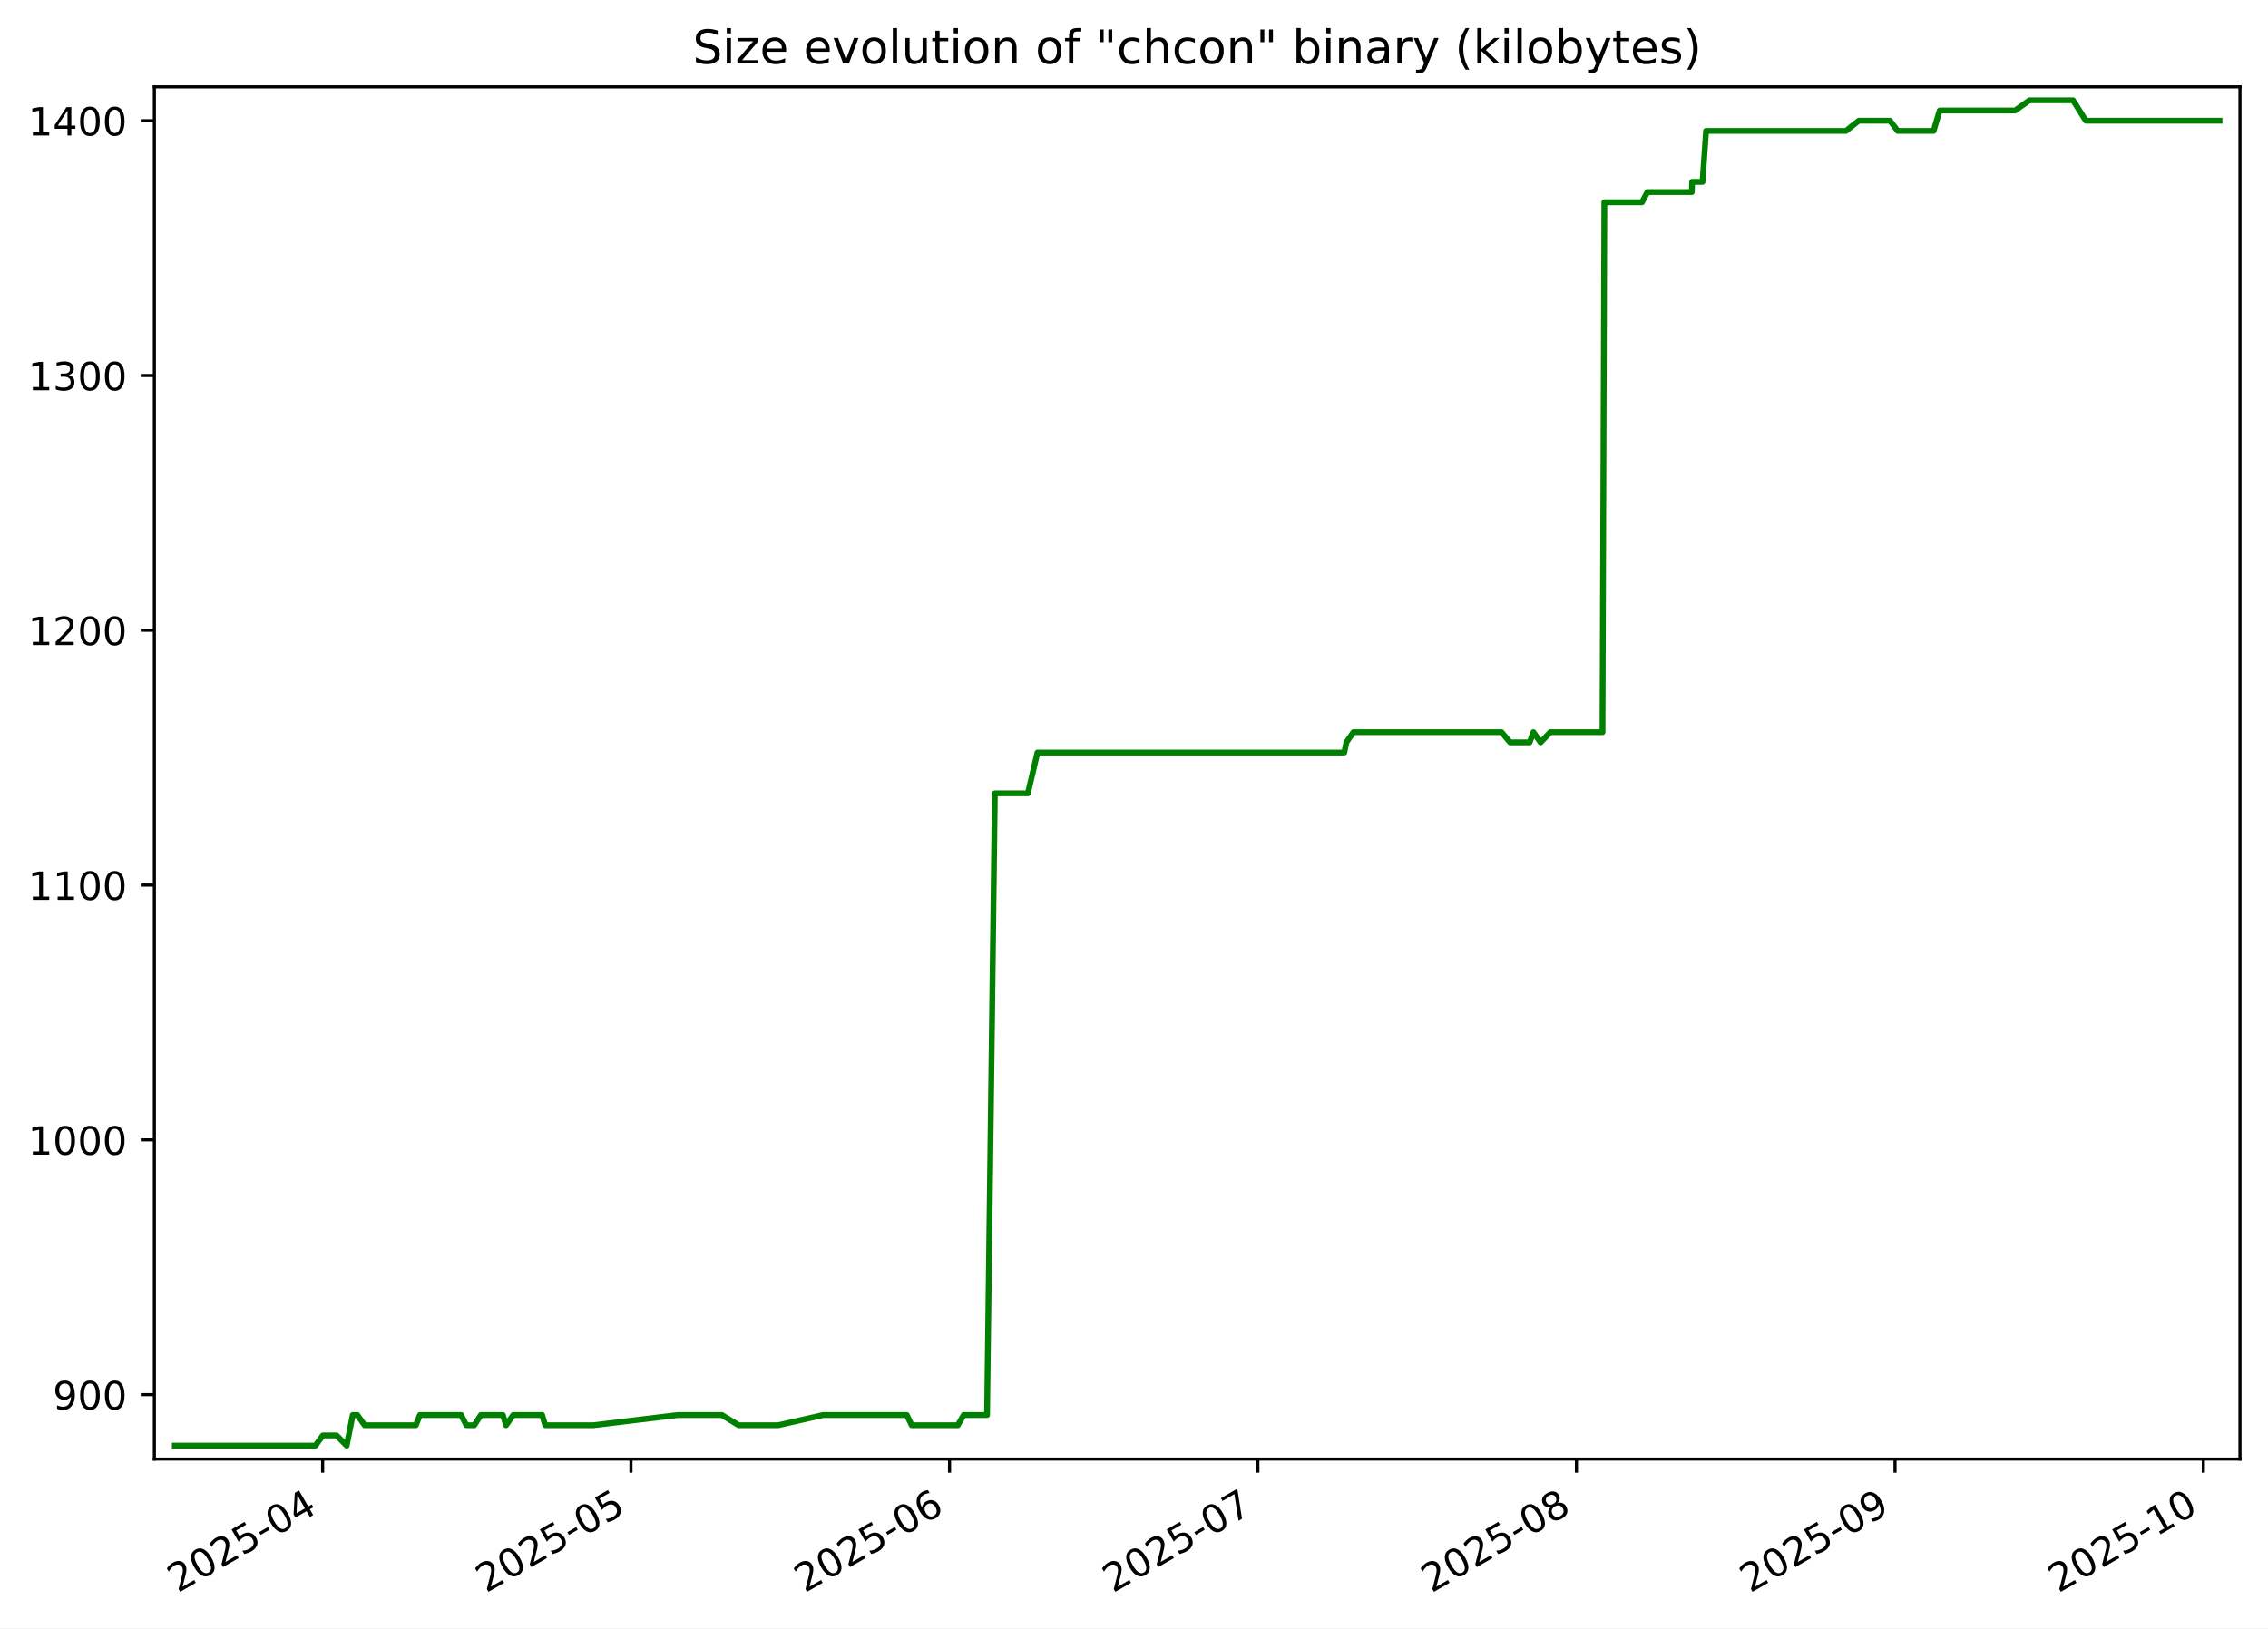
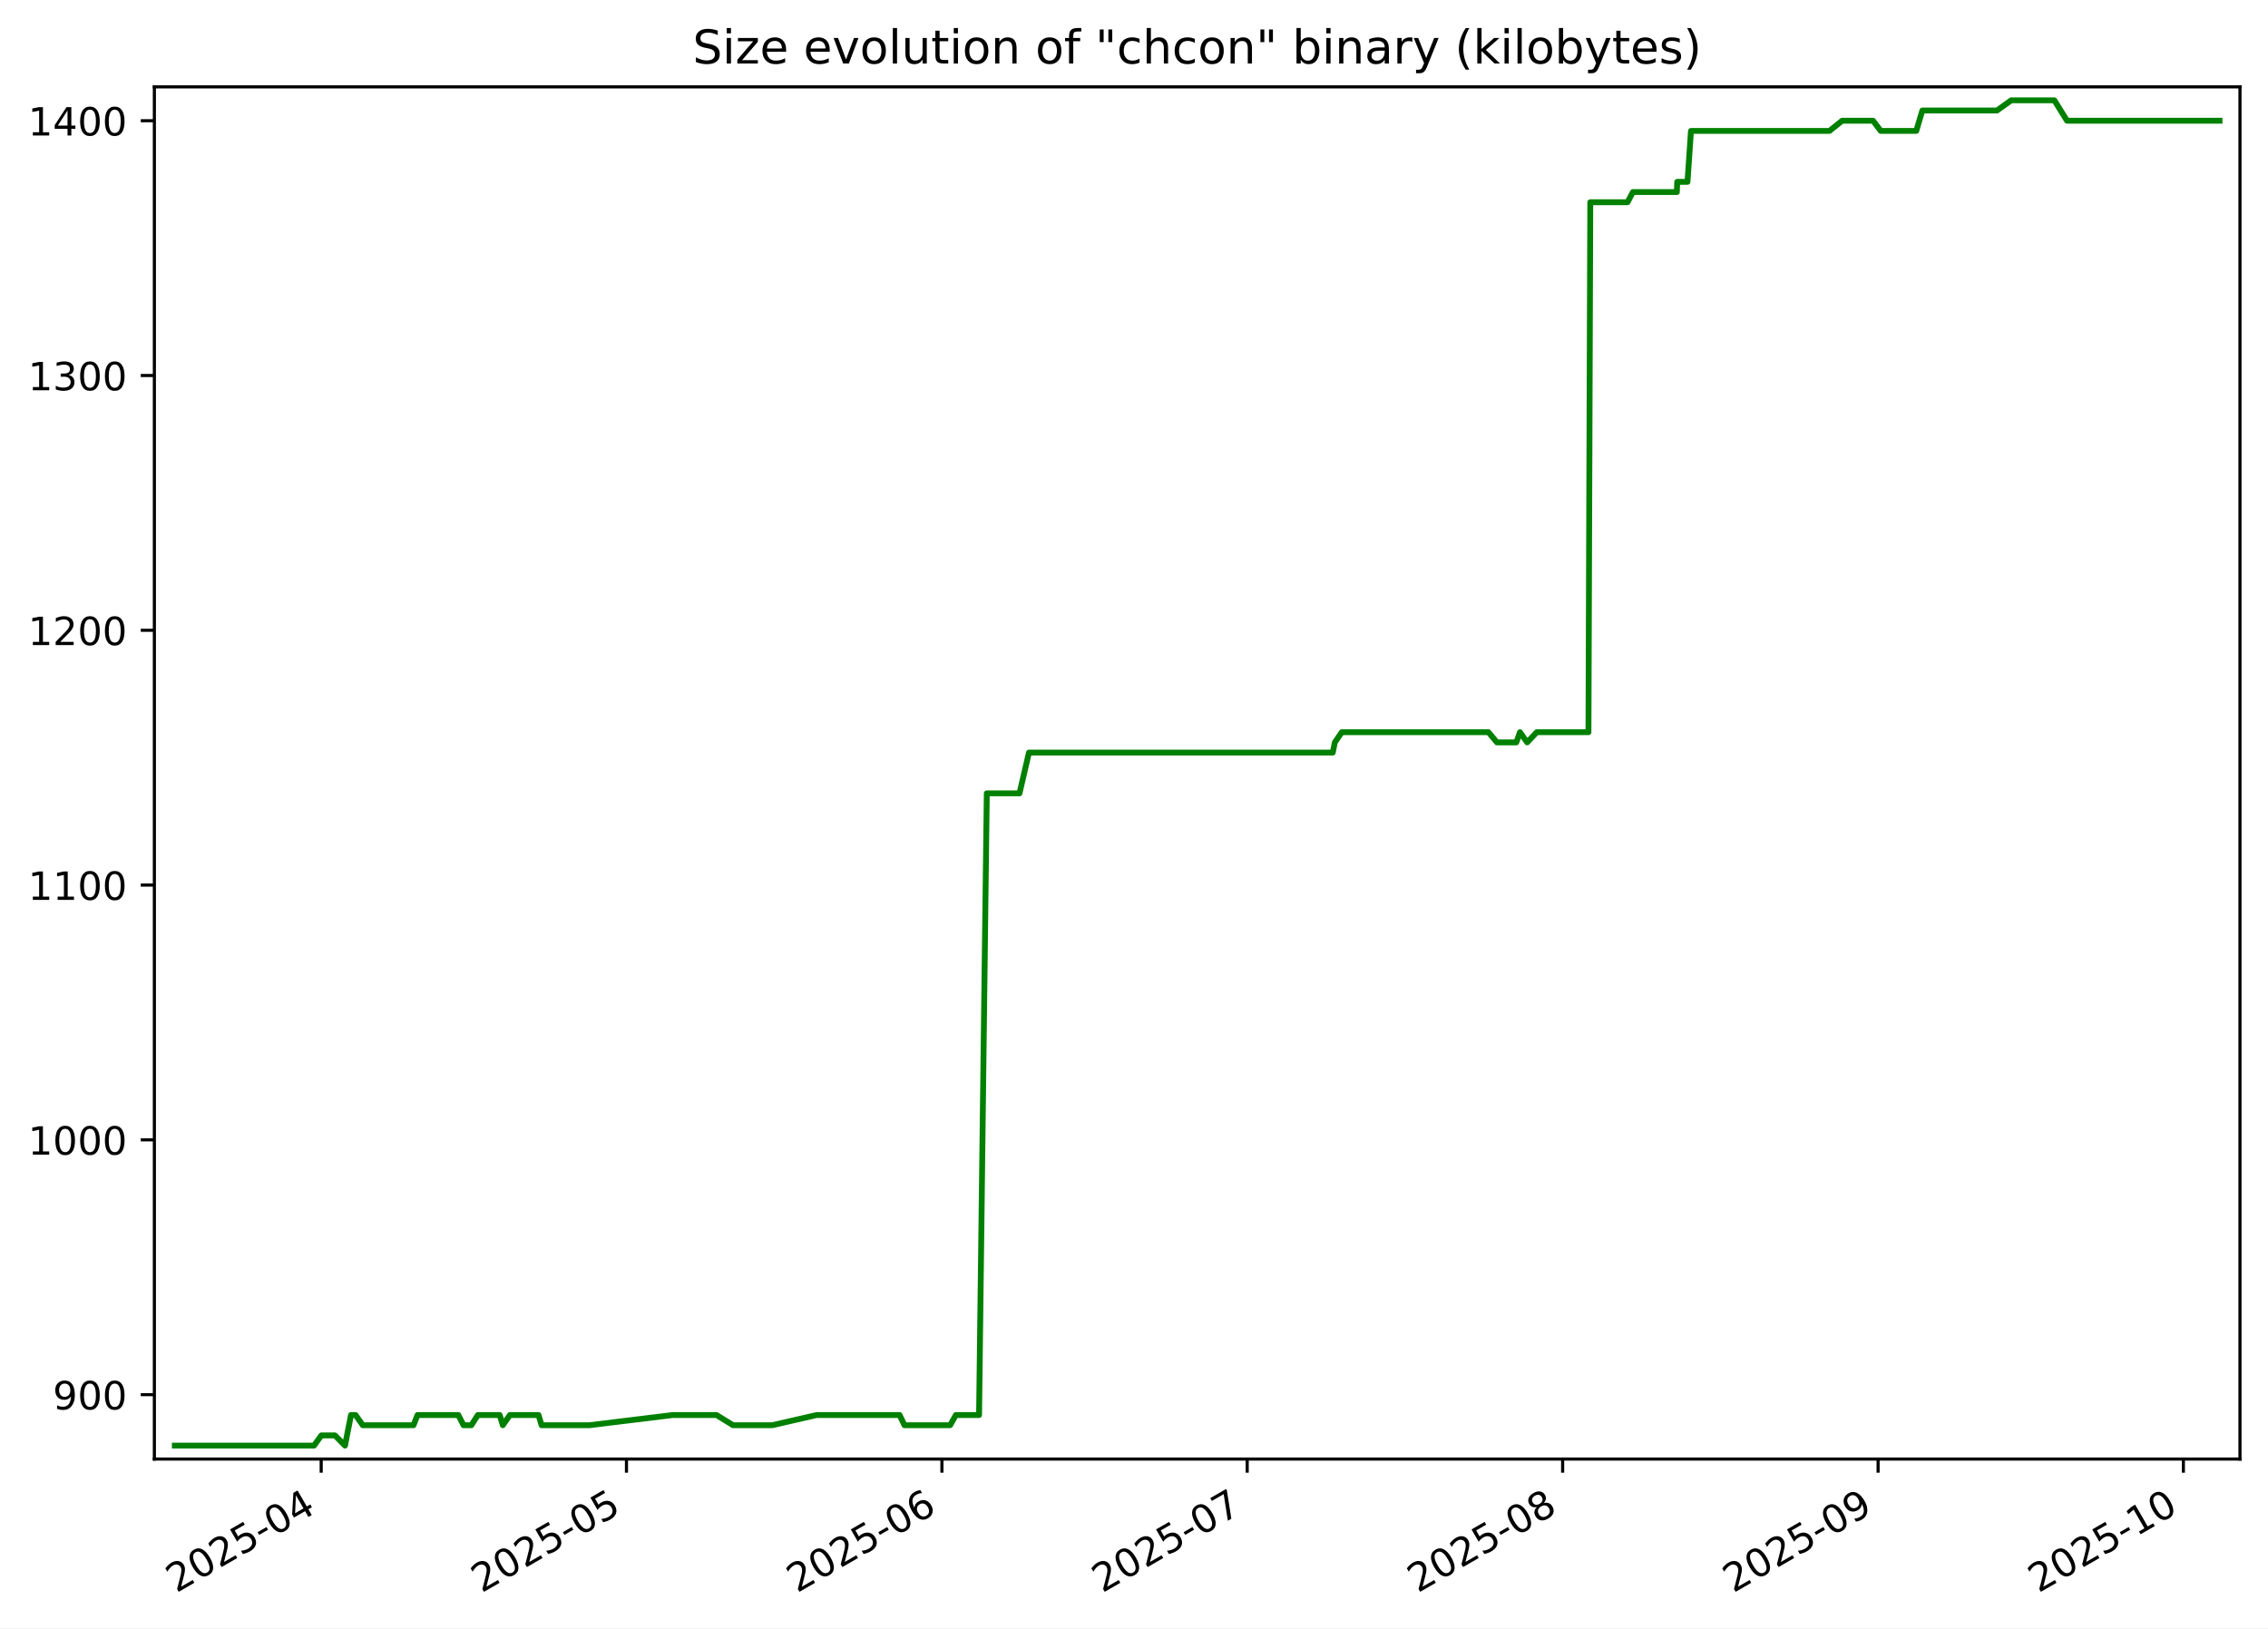
<svg xmlns="http://www.w3.org/2000/svg" xmlns:xlink="http://www.w3.org/1999/xlink" width="582.53pt" height="418.303pt" viewBox="0 0 582.53 418.303" version="1.1">
  <defs>
    <style type="text/css">*{stroke-linejoin: round; stroke-linecap: butt}</style>
  </defs>
  <g id="figure_1">
    <g id="patch_1">
      <path d="M -0 418.303  L 582.53 418.303  L 582.53 0  L -0 0  z " style="fill: #ffffff" />
    </g>
    <g id="axes_1">
      <g id="patch_2">
        <path d="M 39.65 374.83  L 575.33 374.83  L 575.33 22.318  L 39.65 22.318  z " style="fill: #ffffff" />
      </g>
      <g id="matplotlib.axis_1">
        <g id="xtick_1">
          <g id="line2d_1">
            <defs>
-               <path id="m079cf7e1e1" d="M 0 0  L 0 3.5  " style="stroke: #000000; stroke-width: 0.8" />
+               <path id="m52a14942f8" d="M 0 0  L 0 3.5  " style="stroke: #000000; stroke-width: 0.8" />
            </defs>
            <g>
-               <use xlink:href="#m079cf7e1e1" x="82.871" y="374.83" style="stroke: #000000; stroke-width: 0.8" />
+               <use xlink:href="#m52a14942f8" x="82.497" y="374.83" style="stroke: #000000; stroke-width: 0.8" />
            </g>
          </g>
          <g id="text_1">
-             <g transform="translate(45.64649 409.302) rotate(-30) scale(0.1 -0.1)">
+             <g transform="translate(45.27267 409.302) rotate(-30) scale(0.1 -0.1)">
              <defs>
                <path id="DejaVuSans-32" d="M 1228 531  L 3431 531  L 3431 0  L 469 0  L 469 531  Q 828 903 1448 1529  Q 2069 2156 2228 2338  Q 2531 2678 2651 2914  Q 2772 3150 2772 3378  Q 2772 3750 2511 3984  Q 2250 4219 1831 4219  Q 1534 4219 1204 4116  Q 875 4013 500 3803  L 500 4441  Q 881 4594 1212 4672  Q 1544 4750 1819 4750  Q 2544 4750 2975 4387  Q 3406 4025 3406 3419  Q 3406 3131 3298 2873  Q 3191 2616 2906 2266  Q 2828 2175 2409 1742  Q 1991 1309 1228 531  z " transform="scale(0.015625)" />
                <path id="DejaVuSans-30" d="M 2034 4250  Q 1547 4250 1301 3770  Q 1056 3291 1056 2328  Q 1056 1369 1301 889  Q 1547 409 2034 409  Q 2525 409 2770 889  Q 3016 1369 3016 2328  Q 3016 3291 2770 3770  Q 2525 4250 2034 4250  z M 2034 4750  Q 2819 4750 3233 4129  Q 3647 3509 3647 2328  Q 3647 1150 3233 529  Q 2819 -91 2034 -91  Q 1250 -91 836 529  Q 422 1150 422 2328  Q 422 3509 836 4129  Q 1250 4750 2034 4750  z " transform="scale(0.015625)" />
                <path id="DejaVuSans-35" d="M 691 4666  L 3169 4666  L 3169 4134  L 1269 4134  L 1269 2991  Q 1406 3038 1543 3061  Q 1681 3084 1819 3084  Q 2600 3084 3056 2656  Q 3513 2228 3513 1497  Q 3513 744 3044 326  Q 2575 -91 1722 -91  Q 1428 -91 1123 -41  Q 819 9 494 109  L 494 744  Q 775 591 1075 516  Q 1375 441 1709 441  Q 2250 441 2565 725  Q 2881 1009 2881 1497  Q 2881 1984 2565 2268  Q 2250 2553 1709 2553  Q 1456 2553 1204 2497  Q 953 2441 691 2322  L 691 4666  z " transform="scale(0.015625)" />
                <path id="DejaVuSans-2d" d="M 313 2009  L 1997 2009  L 1997 1497  L 313 1497  L 313 2009  z " transform="scale(0.015625)" />
                <path id="DejaVuSans-34" d="M 2419 4116  L 825 1625  L 2419 1625  L 2419 4116  z M 2253 4666  L 3047 4666  L 3047 1625  L 3713 1625  L 3713 1100  L 3047 1100  L 3047 0  L 2419 0  L 2419 1100  L 313 1100  L 313 1709  L 2253 4666  z " transform="scale(0.015625)" />
              </defs>
              <use xlink:href="#DejaVuSans-32" />
              <use xlink:href="#DejaVuSans-30" x="63.623" />
              <use xlink:href="#DejaVuSans-32" x="127.246" />
              <use xlink:href="#DejaVuSans-35" x="190.869" />
              <use xlink:href="#DejaVuSans-2d" x="254.492" />
              <use xlink:href="#DejaVuSans-30" x="290.576" />
              <use xlink:href="#DejaVuSans-34" x="354.199" />
            </g>
          </g>
        </g>
        <g id="xtick_2">
          <g id="line2d_2">
            <g>
-               <use xlink:href="#m079cf7e1e1" x="162.06" y="374.83" style="stroke: #000000; stroke-width: 0.8" />
+               <use xlink:href="#m52a14942f8" x="160.907" y="374.83" style="stroke: #000000; stroke-width: 0.8" />
            </g>
          </g>
          <g id="text_2">
-             <g transform="translate(124.8352 409.302) rotate(-30) scale(0.1 -0.1)">
+             <g transform="translate(123.6817 409.302) rotate(-30) scale(0.1 -0.1)">
              <use xlink:href="#DejaVuSans-32" />
              <use xlink:href="#DejaVuSans-30" x="63.623" />
              <use xlink:href="#DejaVuSans-32" x="127.246" />
              <use xlink:href="#DejaVuSans-35" x="190.869" />
              <use xlink:href="#DejaVuSans-2d" x="254.492" />
              <use xlink:href="#DejaVuSans-30" x="290.576" />
              <use xlink:href="#DejaVuSans-35" x="354.199" />
            </g>
          </g>
        </g>
        <g id="xtick_3">
          <g id="line2d_3">
            <g>
-               <use xlink:href="#m079cf7e1e1" x="243.888" y="374.83" style="stroke: #000000; stroke-width: 0.8" />
+               <use xlink:href="#m52a14942f8" x="241.929" y="374.83" style="stroke: #000000; stroke-width: 0.8" />
            </g>
          </g>
          <g id="text_3">
-             <g transform="translate(206.6635 409.302) rotate(-30) scale(0.1 -0.1)">
+             <g transform="translate(204.7044 409.302) rotate(-30) scale(0.1 -0.1)">
              <defs>
                <path id="DejaVuSans-36" d="M 2113 2584  Q 1688 2584 1439 2293  Q 1191 2003 1191 1497  Q 1191 994 1439 701  Q 1688 409 2113 409  Q 2538 409 2786 701  Q 3034 994 3034 1497  Q 3034 2003 2786 2293  Q 2538 2584 2113 2584  z M 3366 4563  L 3366 3988  Q 3128 4100 2886 4159  Q 2644 4219 2406 4219  Q 1781 4219 1451 3797  Q 1122 3375 1075 2522  Q 1259 2794 1537 2939  Q 1816 3084 2150 3084  Q 2853 3084 3261 2657  Q 3669 2231 3669 1497  Q 3669 778 3244 343  Q 2819 -91 2113 -91  Q 1303 -91 875 529  Q 447 1150 447 2328  Q 447 3434 972 4092  Q 1497 4750 2381 4750  Q 2619 4750 2861 4703  Q 3103 4656 3366 4563  z " transform="scale(0.015625)" />
              </defs>
              <use xlink:href="#DejaVuSans-32" />
              <use xlink:href="#DejaVuSans-30" x="63.623" />
              <use xlink:href="#DejaVuSans-32" x="127.246" />
              <use xlink:href="#DejaVuSans-35" x="190.869" />
              <use xlink:href="#DejaVuSans-2d" x="254.492" />
              <use xlink:href="#DejaVuSans-30" x="290.576" />
              <use xlink:href="#DejaVuSans-36" x="354.199" />
            </g>
          </g>
        </g>
        <g id="xtick_4">
          <g id="line2d_4">
            <g>
-               <use xlink:href="#m079cf7e1e1" x="323.077" y="374.83" style="stroke: #000000; stroke-width: 0.8" />
+               <use xlink:href="#m52a14942f8" x="320.338" y="374.83" style="stroke: #000000; stroke-width: 0.8" />
            </g>
          </g>
          <g id="text_4">
-             <g transform="translate(285.8522 409.302) rotate(-30) scale(0.1 -0.1)">
+             <g transform="translate(283.1135 409.302) rotate(-30) scale(0.1 -0.1)">
              <defs>
                <path id="DejaVuSans-37" d="M 525 4666  L 3525 4666  L 3525 4397  L 1831 0  L 1172 0  L 2766 4134  L 525 4134  L 525 4666  z " transform="scale(0.015625)" />
              </defs>
              <use xlink:href="#DejaVuSans-32" />
              <use xlink:href="#DejaVuSans-30" x="63.623" />
              <use xlink:href="#DejaVuSans-32" x="127.246" />
              <use xlink:href="#DejaVuSans-35" x="190.869" />
              <use xlink:href="#DejaVuSans-2d" x="254.492" />
              <use xlink:href="#DejaVuSans-30" x="290.576" />
              <use xlink:href="#DejaVuSans-37" x="354.199" />
            </g>
          </g>
        </g>
        <g id="xtick_5">
          <g id="line2d_5">
            <g>
-               <use xlink:href="#m079cf7e1e1" x="404.905" y="374.83" style="stroke: #000000; stroke-width: 0.8" />
+               <use xlink:href="#m52a14942f8" x="401.361" y="374.83" style="stroke: #000000; stroke-width: 0.8" />
            </g>
          </g>
          <g id="text_5">
-             <g transform="translate(367.6805 409.302) rotate(-30) scale(0.1 -0.1)">
+             <g transform="translate(364.1362 409.302) rotate(-30) scale(0.1 -0.1)">
              <defs>
                <path id="DejaVuSans-38" d="M 2034 2216  Q 1584 2216 1326 1975  Q 1069 1734 1069 1313  Q 1069 891 1326 650  Q 1584 409 2034 409  Q 2484 409 2743 651  Q 3003 894 3003 1313  Q 3003 1734 2745 1975  Q 2488 2216 2034 2216  z M 1403 2484  Q 997 2584 770 2862  Q 544 3141 544 3541  Q 544 4100 942 4425  Q 1341 4750 2034 4750  Q 2731 4750 3128 4425  Q 3525 4100 3525 3541  Q 3525 3141 3298 2862  Q 3072 2584 2669 2484  Q 3125 2378 3379 2068  Q 3634 1759 3634 1313  Q 3634 634 3220 271  Q 2806 -91 2034 -91  Q 1263 -91 848 271  Q 434 634 434 1313  Q 434 1759 690 2068  Q 947 2378 1403 2484  z M 1172 3481  Q 1172 3119 1398 2916  Q 1625 2713 2034 2713  Q 2441 2713 2670 2916  Q 2900 3119 2900 3481  Q 2900 3844 2670 4047  Q 2441 4250 2034 4250  Q 1625 4250 1398 4047  Q 1172 3844 1172 3481  z " transform="scale(0.015625)" />
              </defs>
              <use xlink:href="#DejaVuSans-32" />
              <use xlink:href="#DejaVuSans-30" x="63.623" />
              <use xlink:href="#DejaVuSans-32" x="127.246" />
              <use xlink:href="#DejaVuSans-35" x="190.869" />
              <use xlink:href="#DejaVuSans-2d" x="254.492" />
              <use xlink:href="#DejaVuSans-30" x="290.576" />
              <use xlink:href="#DejaVuSans-38" x="354.199" />
            </g>
          </g>
        </g>
        <g id="xtick_6">
          <g id="line2d_6">
            <g>
-               <use xlink:href="#m079cf7e1e1" x="486.734" y="374.83" style="stroke: #000000; stroke-width: 0.8" />
+               <use xlink:href="#m52a14942f8" x="482.384" y="374.83" style="stroke: #000000; stroke-width: 0.8" />
            </g>
          </g>
          <g id="text_6">
-             <g transform="translate(449.5088 409.302) rotate(-30) scale(0.1 -0.1)">
+             <g transform="translate(445.1589 409.302) rotate(-30) scale(0.1 -0.1)">
              <defs>
                <path id="DejaVuSans-39" d="M 703 97  L 703 672  Q 941 559 1184 500  Q 1428 441 1663 441  Q 2288 441 2617 861  Q 2947 1281 2994 2138  Q 2813 1869 2534 1725  Q 2256 1581 1919 1581  Q 1219 1581 811 2004  Q 403 2428 403 3163  Q 403 3881 828 4315  Q 1253 4750 1959 4750  Q 2769 4750 3195 4129  Q 3622 3509 3622 2328  Q 3622 1225 3098 567  Q 2575 -91 1691 -91  Q 1453 -91 1209 -44  Q 966 3 703 97  z M 1959 2075  Q 2384 2075 2632 2365  Q 2881 2656 2881 3163  Q 2881 3666 2632 3958  Q 2384 4250 1959 4250  Q 1534 4250 1286 3958  Q 1038 3666 1038 3163  Q 1038 2656 1286 2365  Q 1534 2075 1959 2075  z " transform="scale(0.015625)" />
              </defs>
              <use xlink:href="#DejaVuSans-32" />
              <use xlink:href="#DejaVuSans-30" x="63.623" />
              <use xlink:href="#DejaVuSans-32" x="127.246" />
              <use xlink:href="#DejaVuSans-35" x="190.869" />
              <use xlink:href="#DejaVuSans-2d" x="254.492" />
              <use xlink:href="#DejaVuSans-30" x="290.576" />
              <use xlink:href="#DejaVuSans-39" x="354.199" />
            </g>
          </g>
        </g>
        <g id="xtick_7">
          <g id="line2d_7">
            <g>
-               <use xlink:href="#m079cf7e1e1" x="565.922" y="374.83" style="stroke: #000000; stroke-width: 0.8" />
+               <use xlink:href="#m52a14942f8" x="560.793" y="374.83" style="stroke: #000000; stroke-width: 0.8" />
            </g>
          </g>
          <g id="text_7">
-             <g transform="translate(528.6975 409.302) rotate(-30) scale(0.1 -0.1)">
+             <g transform="translate(523.568 409.302) rotate(-30) scale(0.1 -0.1)">
              <defs>
                <path id="DejaVuSans-31" d="M 794 531  L 1825 531  L 1825 4091  L 703 3866  L 703 4441  L 1819 4666  L 2450 4666  L 2450 531  L 3481 531  L 3481 0  L 794 0  L 794 531  z " transform="scale(0.015625)" />
              </defs>
              <use xlink:href="#DejaVuSans-32" />
              <use xlink:href="#DejaVuSans-30" x="63.623" />
              <use xlink:href="#DejaVuSans-32" x="127.246" />
              <use xlink:href="#DejaVuSans-35" x="190.869" />
              <use xlink:href="#DejaVuSans-2d" x="254.492" />
              <use xlink:href="#DejaVuSans-31" x="290.576" />
              <use xlink:href="#DejaVuSans-30" x="354.199" />
            </g>
          </g>
        </g>
      </g>
      <g id="matplotlib.axis_2">
        <g id="ytick_1">
          <g id="line2d_8">
            <defs>
-               <path id="m38b9d8cf90" d="M 0 0  L -3.5 0  " style="stroke: #000000; stroke-width: 0.8" />
+               <path id="m28b5f8422e" d="M 0 0  L -3.5 0  " style="stroke: #000000; stroke-width: 0.8" />
            </defs>
            <g>
-               <use xlink:href="#m38b9d8cf90" x="39.65" y="358.283" style="stroke: #000000; stroke-width: 0.8" />
+               <use xlink:href="#m28b5f8422e" x="39.65" y="358.283" style="stroke: #000000; stroke-width: 0.8" />
            </g>
          </g>
          <g id="text_8">
            <g transform="translate(13.5625 362.0824) scale(0.1 -0.1)">
              <use xlink:href="#DejaVuSans-39" />
              <use xlink:href="#DejaVuSans-30" x="63.623" />
              <use xlink:href="#DejaVuSans-30" x="127.246" />
            </g>
          </g>
        </g>
        <g id="ytick_2">
          <g id="line2d_9">
            <g>
-               <use xlink:href="#m38b9d8cf90" x="39.65" y="292.829" style="stroke: #000000; stroke-width: 0.8" />
+               <use xlink:href="#m28b5f8422e" x="39.65" y="292.829" style="stroke: #000000; stroke-width: 0.8" />
            </g>
          </g>
          <g id="text_9">
            <g transform="translate(7.2 296.6279) scale(0.1 -0.1)">
              <use xlink:href="#DejaVuSans-31" />
              <use xlink:href="#DejaVuSans-30" x="63.623" />
              <use xlink:href="#DejaVuSans-30" x="127.246" />
              <use xlink:href="#DejaVuSans-30" x="190.869" />
            </g>
          </g>
        </g>
        <g id="ytick_3">
          <g id="line2d_10">
            <g>
-               <use xlink:href="#m38b9d8cf90" x="39.65" y="227.374" style="stroke: #000000; stroke-width: 0.8" />
+               <use xlink:href="#m28b5f8422e" x="39.65" y="227.374" style="stroke: #000000; stroke-width: 0.8" />
            </g>
          </g>
          <g id="text_10">
            <g transform="translate(7.2 231.1733) scale(0.1 -0.1)">
              <use xlink:href="#DejaVuSans-31" />
              <use xlink:href="#DejaVuSans-31" x="63.623" />
              <use xlink:href="#DejaVuSans-30" x="127.246" />
              <use xlink:href="#DejaVuSans-30" x="190.869" />
            </g>
          </g>
        </g>
        <g id="ytick_4">
          <g id="line2d_11">
            <g>
-               <use xlink:href="#m38b9d8cf90" x="39.65" y="161.92" style="stroke: #000000; stroke-width: 0.8" />
+               <use xlink:href="#m28b5f8422e" x="39.65" y="161.92" style="stroke: #000000; stroke-width: 0.8" />
            </g>
          </g>
          <g id="text_11">
            <g transform="translate(7.2 165.7188) scale(0.1 -0.1)">
              <use xlink:href="#DejaVuSans-31" />
              <use xlink:href="#DejaVuSans-32" x="63.623" />
              <use xlink:href="#DejaVuSans-30" x="127.246" />
              <use xlink:href="#DejaVuSans-30" x="190.869" />
            </g>
          </g>
        </g>
        <g id="ytick_5">
          <g id="line2d_12">
            <g>
-               <use xlink:href="#m38b9d8cf90" x="39.65" y="96.465" style="stroke: #000000; stroke-width: 0.8" />
+               <use xlink:href="#m28b5f8422e" x="39.65" y="96.465" style="stroke: #000000; stroke-width: 0.8" />
            </g>
          </g>
          <g id="text_12">
            <g transform="translate(7.2 100.2643) scale(0.1 -0.1)">
              <defs>
                <path id="DejaVuSans-33" d="M 2597 2516  Q 3050 2419 3304 2112  Q 3559 1806 3559 1356  Q 3559 666 3084 287  Q 2609 -91 1734 -91  Q 1441 -91 1130 -33  Q 819 25 488 141  L 488 750  Q 750 597 1062 519  Q 1375 441 1716 441  Q 2309 441 2620 675  Q 2931 909 2931 1356  Q 2931 1769 2642 2001  Q 2353 2234 1838 2234  L 1294 2234  L 1294 2753  L 1863 2753  Q 2328 2753 2575 2939  Q 2822 3125 2822 3475  Q 2822 3834 2567 4026  Q 2313 4219 1838 4219  Q 1578 4219 1281 4162  Q 984 4106 628 3988  L 628 4550  Q 988 4650 1302 4700  Q 1616 4750 1894 4750  Q 2613 4750 3031 4423  Q 3450 4097 3450 3541  Q 3450 3153 3228 2886  Q 3006 2619 2597 2516  z " transform="scale(0.015625)" />
              </defs>
              <use xlink:href="#DejaVuSans-31" />
              <use xlink:href="#DejaVuSans-33" x="63.623" />
              <use xlink:href="#DejaVuSans-30" x="127.246" />
              <use xlink:href="#DejaVuSans-30" x="190.869" />
            </g>
          </g>
        </g>
        <g id="ytick_6">
          <g id="line2d_13">
            <g>
-               <use xlink:href="#m38b9d8cf90" x="39.65" y="31.01" style="stroke: #000000; stroke-width: 0.8" />
+               <use xlink:href="#m28b5f8422e" x="39.65" y="31.01" style="stroke: #000000; stroke-width: 0.8" />
            </g>
          </g>
          <g id="text_13">
            <g transform="translate(7.2 34.80971) scale(0.1 -0.1)">
              <use xlink:href="#DejaVuSans-31" />
              <use xlink:href="#DejaVuSans-34" x="63.623" />
              <use xlink:href="#DejaVuSans-30" x="127.246" />
              <use xlink:href="#DejaVuSans-30" x="190.869" />
            </g>
          </g>
        </g>
      </g>
      <g id="line2d_14">
-         <path d="M 44.902 371.374  L 81.014 371.374  L 82.916 368.756  L 86.45 368.756  L 89.045 371.374  L 90.6 363.52  L 91.795 363.52  L 93.655 366.138  L 106.814 366.138  L 107.857 363.52  L 118.443 363.52  L 119.786 366.138  L 121.819 366.138  L 123.511 363.52  L 129.174 363.52  L 129.98 366.138  L 131.82 363.52  L 139.249 363.52  L 140.038 366.138  L 152.43 366.138  L 174.073 363.52  L 185.418 363.52  L 189.712 366.138  L 199.867 366.138  L 211.401 363.52  L 232.905 363.52  L 234.173 366.138  L 246.012 366.138  L 247.512 363.52  L 253.525 363.52  L 255.529 203.81  L 264.012 203.81  L 266.468 193.338  L 345.28 193.338  L 345.809 190.72  L 347.624 188.101  L 385.657 188.101  L 387.869 190.72  L 392.887 190.72  L 393.84 188.101  L 395.704 190.72  L 398.197 188.101  L 411.603 188.101  L 412.074 51.956  L 421.74 51.956  L 423.131 49.338  L 434.535 49.338  L 434.622 46.72  L 437.293 46.72  L 438.196 33.629  L 474.125 33.629  L 477.42 31.01  L 485.423 31.01  L 487.421 33.629  L 496.638 33.629  L 498.208 28.392  L 517.574 28.392  L 521.261 25.774  L 532.463 25.774  L 535.738 31.01  L 570.078 31.01  L 570.078 31.01  " clip-path="url(#pda6829b1c9)" style="fill: none; stroke: #008000; stroke-width: 1.5; stroke-linecap: square" />
+         <path d="M 44.902 371.374  L 80.658 371.374  L 82.542 368.756  L 86.041 368.756  L 88.611 371.374  L 90.15 363.52  L 91.333 363.52  L 93.175 366.138  L 106.205 366.138  L 107.237 363.52  L 117.719 363.52  L 119.049 366.138  L 121.062 366.138  L 122.737 363.52  L 128.344 363.52  L 129.142 366.138  L 130.964 363.52  L 138.32 363.52  L 139.101 366.138  L 151.371 366.138  L 172.801 363.52  L 184.035 363.52  L 188.287 366.138  L 198.341 366.138  L 209.762 363.52  L 231.054 363.52  L 232.309 366.138  L 244.032 366.138  L 245.517 363.52  L 251.471 363.52  L 253.455 203.81  L 261.855 203.81  L 264.286 193.338  L 342.322 193.338  L 342.847 190.72  L 344.643 188.101  L 382.302 188.101  L 384.493 190.72  L 389.461 190.72  L 390.404 188.101  L 392.25 190.72  L 394.718 188.101  L 407.993 188.101  L 408.459 51.956  L 418.03 51.956  L 419.407 49.338  L 430.699 49.338  L 430.785 46.72  L 433.429 46.72  L 434.324 33.629  L 469.899 33.629  L 473.162 31.01  L 481.086 31.01  L 483.064 33.629  L 492.191 33.629  L 493.745 28.392  L 512.92 28.392  L 516.571 25.774  L 527.663 25.774  L 530.905 31.01  L 570.078 31.01  L 570.078 31.01  " clip-path="url(#ped550bd2d4)" style="fill: none; stroke: #008000; stroke-width: 1.5; stroke-linecap: square" />
      </g>
      <g id="patch_3">
        <path d="M 39.65 374.83  L 39.65 22.318  " style="fill: none; stroke: #000000; stroke-width: 0.8; stroke-linejoin: miter; stroke-linecap: square" />
      </g>
      <g id="patch_4">
        <path d="M 575.33 374.83  L 575.33 22.318  " style="fill: none; stroke: #000000; stroke-width: 0.8; stroke-linejoin: miter; stroke-linecap: square" />
      </g>
      <g id="patch_5">
        <path d="M 39.65 374.83  L 575.33 374.83  " style="fill: none; stroke: #000000; stroke-width: 0.8; stroke-linejoin: miter; stroke-linecap: square" />
      </g>
      <g id="patch_6">
        <path d="M 39.65 22.318  L 575.33 22.318  " style="fill: none; stroke: #000000; stroke-width: 0.8; stroke-linejoin: miter; stroke-linecap: square" />
      </g>
      <g id="text_14">
        <g transform="translate(177.92 16.31812) scale(0.12 -0.12)">
          <defs>
            <path id="DejaVuSans-53" d="M 3425 4513  L 3425 3897  Q 3066 4069 2747 4153  Q 2428 4238 2131 4238  Q 1616 4238 1336 4038  Q 1056 3838 1056 3469  Q 1056 3159 1242 3001  Q 1428 2844 1947 2747  L 2328 2669  Q 3034 2534 3370 2195  Q 3706 1856 3706 1288  Q 3706 609 3251 259  Q 2797 -91 1919 -91  Q 1588 -91 1214 -16  Q 841 59 441 206  L 441 856  Q 825 641 1194 531  Q 1563 422 1919 422  Q 2459 422 2753 634  Q 3047 847 3047 1241  Q 3047 1584 2836 1778  Q 2625 1972 2144 2069  L 1759 2144  Q 1053 2284 737 2584  Q 422 2884 422 3419  Q 422 4038 858 4394  Q 1294 4750 2059 4750  Q 2388 4750 2728 4690  Q 3069 4631 3425 4513  z " transform="scale(0.015625)" />
            <path id="DejaVuSans-69" d="M 603 3500  L 1178 3500  L 1178 0  L 603 0  L 603 3500  z M 603 4863  L 1178 4863  L 1178 4134  L 603 4134  L 603 4863  z " transform="scale(0.015625)" />
            <path id="DejaVuSans-7a" d="M 353 3500  L 3084 3500  L 3084 2975  L 922 459  L 3084 459  L 3084 0  L 275 0  L 275 525  L 2438 3041  L 353 3041  L 353 3500  z " transform="scale(0.015625)" />
            <path id="DejaVuSans-65" d="M 3597 1894  L 3597 1613  L 953 1613  Q 991 1019 1311 708  Q 1631 397 2203 397  Q 2534 397 2845 478  Q 3156 559 3463 722  L 3463 178  Q 3153 47 2828 -22  Q 2503 -91 2169 -91  Q 1331 -91 842 396  Q 353 884 353 1716  Q 353 2575 817 3079  Q 1281 3584 2069 3584  Q 2775 3584 3186 3129  Q 3597 2675 3597 1894  z M 3022 2063  Q 3016 2534 2758 2815  Q 2500 3097 2075 3097  Q 1594 3097 1305 2825  Q 1016 2553 972 2059  L 3022 2063  z " transform="scale(0.015625)" />
            <path id="DejaVuSans-20" transform="scale(0.015625)" />
            <path id="DejaVuSans-76" d="M 191 3500  L 800 3500  L 1894 563  L 2988 3500  L 3597 3500  L 2284 0  L 1503 0  L 191 3500  z " transform="scale(0.015625)" />
            <path id="DejaVuSans-6f" d="M 1959 3097  Q 1497 3097 1228 2736  Q 959 2375 959 1747  Q 959 1119 1226 758  Q 1494 397 1959 397  Q 2419 397 2687 759  Q 2956 1122 2956 1747  Q 2956 2369 2687 2733  Q 2419 3097 1959 3097  z M 1959 3584  Q 2709 3584 3137 3096  Q 3566 2609 3566 1747  Q 3566 888 3137 398  Q 2709 -91 1959 -91  Q 1206 -91 779 398  Q 353 888 353 1747  Q 353 2609 779 3096  Q 1206 3584 1959 3584  z " transform="scale(0.015625)" />
            <path id="DejaVuSans-6c" d="M 603 4863  L 1178 4863  L 1178 0  L 603 0  L 603 4863  z " transform="scale(0.015625)" />
            <path id="DejaVuSans-75" d="M 544 1381  L 544 3500  L 1119 3500  L 1119 1403  Q 1119 906 1312 657  Q 1506 409 1894 409  Q 2359 409 2629 706  Q 2900 1003 2900 1516  L 2900 3500  L 3475 3500  L 3475 0  L 2900 0  L 2900 538  Q 2691 219 2414 64  Q 2138 -91 1772 -91  Q 1169 -91 856 284  Q 544 659 544 1381  z M 1991 3584  L 1991 3584  z " transform="scale(0.015625)" />
            <path id="DejaVuSans-74" d="M 1172 4494  L 1172 3500  L 2356 3500  L 2356 3053  L 1172 3053  L 1172 1153  Q 1172 725 1289 603  Q 1406 481 1766 481  L 2356 481  L 2356 0  L 1766 0  Q 1100 0 847 248  Q 594 497 594 1153  L 594 3053  L 172 3053  L 172 3500  L 594 3500  L 594 4494  L 1172 4494  z " transform="scale(0.015625)" />
            <path id="DejaVuSans-6e" d="M 3513 2113  L 3513 0  L 2938 0  L 2938 2094  Q 2938 2591 2744 2837  Q 2550 3084 2163 3084  Q 1697 3084 1428 2787  Q 1159 2491 1159 1978  L 1159 0  L 581 0  L 581 3500  L 1159 3500  L 1159 2956  Q 1366 3272 1645 3428  Q 1925 3584 2291 3584  Q 2894 3584 3203 3211  Q 3513 2838 3513 2113  z " transform="scale(0.015625)" />
            <path id="DejaVuSans-66" d="M 2375 4863  L 2375 4384  L 1825 4384  Q 1516 4384 1395 4259  Q 1275 4134 1275 3809  L 1275 3500  L 2222 3500  L 2222 3053  L 1275 3053  L 1275 0  L 697 0  L 697 3053  L 147 3053  L 147 3500  L 697 3500  L 697 3744  Q 697 4328 969 4595  Q 1241 4863 1831 4863  L 2375 4863  z " transform="scale(0.015625)" />
            <path id="DejaVuSans-22" d="M 1147 4666  L 1147 2931  L 616 2931  L 616 4666  L 1147 4666  z M 2328 4666  L 2328 2931  L 1797 2931  L 1797 4666  L 2328 4666  z " transform="scale(0.015625)" />
            <path id="DejaVuSans-63" d="M 3122 3366  L 3122 2828  Q 2878 2963 2633 3030  Q 2388 3097 2138 3097  Q 1578 3097 1268 2742  Q 959 2388 959 1747  Q 959 1106 1268 751  Q 1578 397 2138 397  Q 2388 397 2633 464  Q 2878 531 3122 666  L 3122 134  Q 2881 22 2623 -34  Q 2366 -91 2075 -91  Q 1284 -91 818 406  Q 353 903 353 1747  Q 353 2603 823 3093  Q 1294 3584 2113 3584  Q 2378 3584 2631 3529  Q 2884 3475 3122 3366  z " transform="scale(0.015625)" />
            <path id="DejaVuSans-68" d="M 3513 2113  L 3513 0  L 2938 0  L 2938 2094  Q 2938 2591 2744 2837  Q 2550 3084 2163 3084  Q 1697 3084 1428 2787  Q 1159 2491 1159 1978  L 1159 0  L 581 0  L 581 4863  L 1159 4863  L 1159 2956  Q 1366 3272 1645 3428  Q 1925 3584 2291 3584  Q 2894 3584 3203 3211  Q 3513 2838 3513 2113  z " transform="scale(0.015625)" />
            <path id="DejaVuSans-62" d="M 3116 1747  Q 3116 2381 2855 2742  Q 2594 3103 2138 3103  Q 1681 3103 1420 2742  Q 1159 2381 1159 1747  Q 1159 1113 1420 752  Q 1681 391 2138 391  Q 2594 391 2855 752  Q 3116 1113 3116 1747  z M 1159 2969  Q 1341 3281 1617 3432  Q 1894 3584 2278 3584  Q 2916 3584 3314 3078  Q 3713 2572 3713 1747  Q 3713 922 3314 415  Q 2916 -91 2278 -91  Q 1894 -91 1617 61  Q 1341 213 1159 525  L 1159 0  L 581 0  L 581 4863  L 1159 4863  L 1159 2969  z " transform="scale(0.015625)" />
            <path id="DejaVuSans-61" d="M 2194 1759  Q 1497 1759 1228 1600  Q 959 1441 959 1056  Q 959 750 1161 570  Q 1363 391 1709 391  Q 2188 391 2477 730  Q 2766 1069 2766 1631  L 2766 1759  L 2194 1759  z M 3341 1997  L 3341 0  L 2766 0  L 2766 531  Q 2569 213 2275 61  Q 1981 -91 1556 -91  Q 1019 -91 701 211  Q 384 513 384 1019  Q 384 1609 779 1909  Q 1175 2209 1959 2209  L 2766 2209  L 2766 2266  Q 2766 2663 2505 2880  Q 2244 3097 1772 3097  Q 1472 3097 1187 3025  Q 903 2953 641 2809  L 641 3341  Q 956 3463 1253 3523  Q 1550 3584 1831 3584  Q 2591 3584 2966 3190  Q 3341 2797 3341 1997  z " transform="scale(0.015625)" />
            <path id="DejaVuSans-72" d="M 2631 2963  Q 2534 3019 2420 3045  Q 2306 3072 2169 3072  Q 1681 3072 1420 2755  Q 1159 2438 1159 1844  L 1159 0  L 581 0  L 581 3500  L 1159 3500  L 1159 2956  Q 1341 3275 1631 3429  Q 1922 3584 2338 3584  Q 2397 3584 2469 3576  Q 2541 3569 2628 3553  L 2631 2963  z " transform="scale(0.015625)" />
            <path id="DejaVuSans-79" d="M 2059 -325  Q 1816 -950 1584 -1140  Q 1353 -1331 966 -1331  L 506 -1331  L 506 -850  L 844 -850  Q 1081 -850 1212 -737  Q 1344 -625 1503 -206  L 1606 56  L 191 3500  L 800 3500  L 1894 763  L 2988 3500  L 3597 3500  L 2059 -325  z " transform="scale(0.015625)" />
            <path id="DejaVuSans-28" d="M 1984 4856  Q 1566 4138 1362 3434  Q 1159 2731 1159 2009  Q 1159 1288 1364 580  Q 1569 -128 1984 -844  L 1484 -844  Q 1016 -109 783 600  Q 550 1309 550 2009  Q 550 2706 781 3412  Q 1013 4119 1484 4856  L 1984 4856  z " transform="scale(0.015625)" />
            <path id="DejaVuSans-6b" d="M 581 4863  L 1159 4863  L 1159 1991  L 2875 3500  L 3609 3500  L 1753 1863  L 3688 0  L 2938 0  L 1159 1709  L 1159 0  L 581 0  L 581 4863  z " transform="scale(0.015625)" />
            <path id="DejaVuSans-73" d="M 2834 3397  L 2834 2853  Q 2591 2978 2328 3040  Q 2066 3103 1784 3103  Q 1356 3103 1142 2972  Q 928 2841 928 2578  Q 928 2378 1081 2264  Q 1234 2150 1697 2047  L 1894 2003  Q 2506 1872 2764 1633  Q 3022 1394 3022 966  Q 3022 478 2636 193  Q 2250 -91 1575 -91  Q 1294 -91 989 -36  Q 684 19 347 128  L 347 722  Q 666 556 975 473  Q 1284 391 1588 391  Q 1994 391 2212 530  Q 2431 669 2431 922  Q 2431 1156 2273 1281  Q 2116 1406 1581 1522  L 1381 1569  Q 847 1681 609 1914  Q 372 2147 372 2553  Q 372 3047 722 3315  Q 1072 3584 1716 3584  Q 2034 3584 2315 3537  Q 2597 3491 2834 3397  z " transform="scale(0.015625)" />
            <path id="DejaVuSans-29" d="M 513 4856  L 1013 4856  Q 1481 4119 1714 3412  Q 1947 2706 1947 2009  Q 1947 1309 1714 600  Q 1481 -109 1013 -844  L 513 -844  Q 928 -128 1133 580  Q 1338 1288 1338 2009  Q 1338 2731 1133 3434  Q 928 4138 513 4856  z " transform="scale(0.015625)" />
          </defs>
          <use xlink:href="#DejaVuSans-53" />
          <use xlink:href="#DejaVuSans-69" x="63.477" />
          <use xlink:href="#DejaVuSans-7a" x="91.26" />
          <use xlink:href="#DejaVuSans-65" x="143.75" />
          <use xlink:href="#DejaVuSans-20" x="205.273" />
          <use xlink:href="#DejaVuSans-65" x="237.061" />
          <use xlink:href="#DejaVuSans-76" x="298.584" />
          <use xlink:href="#DejaVuSans-6f" x="357.764" />
          <use xlink:href="#DejaVuSans-6c" x="418.945" />
          <use xlink:href="#DejaVuSans-75" x="446.729" />
          <use xlink:href="#DejaVuSans-74" x="510.107" />
          <use xlink:href="#DejaVuSans-69" x="549.316" />
          <use xlink:href="#DejaVuSans-6f" x="577.1" />
          <use xlink:href="#DejaVuSans-6e" x="638.281" />
          <use xlink:href="#DejaVuSans-20" x="701.66" />
          <use xlink:href="#DejaVuSans-6f" x="733.447" />
          <use xlink:href="#DejaVuSans-66" x="794.629" />
          <use xlink:href="#DejaVuSans-20" x="829.834" />
          <use xlink:href="#DejaVuSans-22" x="861.621" />
          <use xlink:href="#DejaVuSans-63" x="907.617" />
          <use xlink:href="#DejaVuSans-68" x="962.598" />
          <use xlink:href="#DejaVuSans-63" x="1025.977" />
          <use xlink:href="#DejaVuSans-6f" x="1080.957" />
          <use xlink:href="#DejaVuSans-6e" x="1142.139" />
          <use xlink:href="#DejaVuSans-22" x="1205.518" />
          <use xlink:href="#DejaVuSans-20" x="1251.514" />
          <use xlink:href="#DejaVuSans-62" x="1283.301" />
          <use xlink:href="#DejaVuSans-69" x="1346.777" />
          <use xlink:href="#DejaVuSans-6e" x="1374.561" />
          <use xlink:href="#DejaVuSans-61" x="1437.939" />
          <use xlink:href="#DejaVuSans-72" x="1499.219" />
          <use xlink:href="#DejaVuSans-79" x="1540.332" />
          <use xlink:href="#DejaVuSans-20" x="1599.512" />
          <use xlink:href="#DejaVuSans-28" x="1631.299" />
          <use xlink:href="#DejaVuSans-6b" x="1670.312" />
          <use xlink:href="#DejaVuSans-69" x="1728.223" />
          <use xlink:href="#DejaVuSans-6c" x="1756.006" />
          <use xlink:href="#DejaVuSans-6f" x="1783.789" />
          <use xlink:href="#DejaVuSans-62" x="1844.971" />
          <use xlink:href="#DejaVuSans-79" x="1908.447" />
          <use xlink:href="#DejaVuSans-74" x="1967.627" />
          <use xlink:href="#DejaVuSans-65" x="2006.836" />
          <use xlink:href="#DejaVuSans-73" x="2068.359" />
          <use xlink:href="#DejaVuSans-29" x="2120.459" />
        </g>
      </g>
    </g>
  </g>
  <defs>
-     <clipPath id="pda6829b1c9">
+     <clipPath id="ped550bd2d4">
      <rect x="39.65" y="22.318" width="535.68" height="352.512" />
    </clipPath>
  </defs>
</svg>
